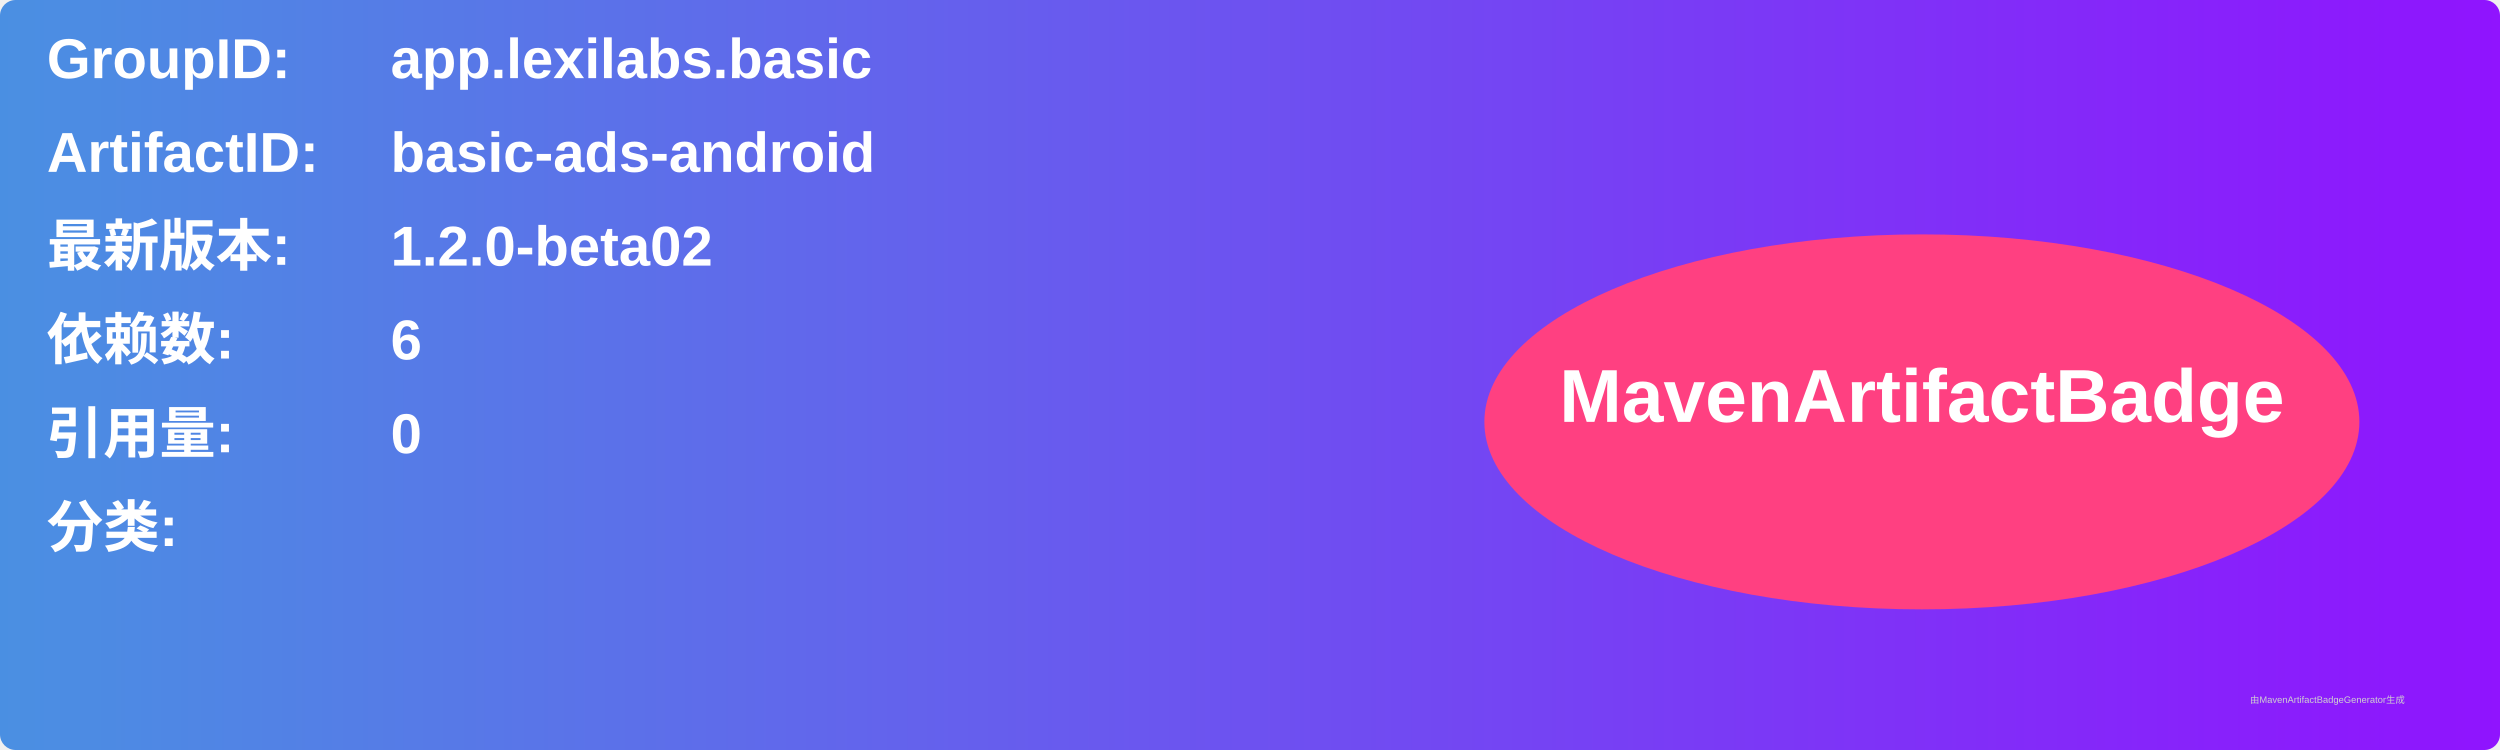
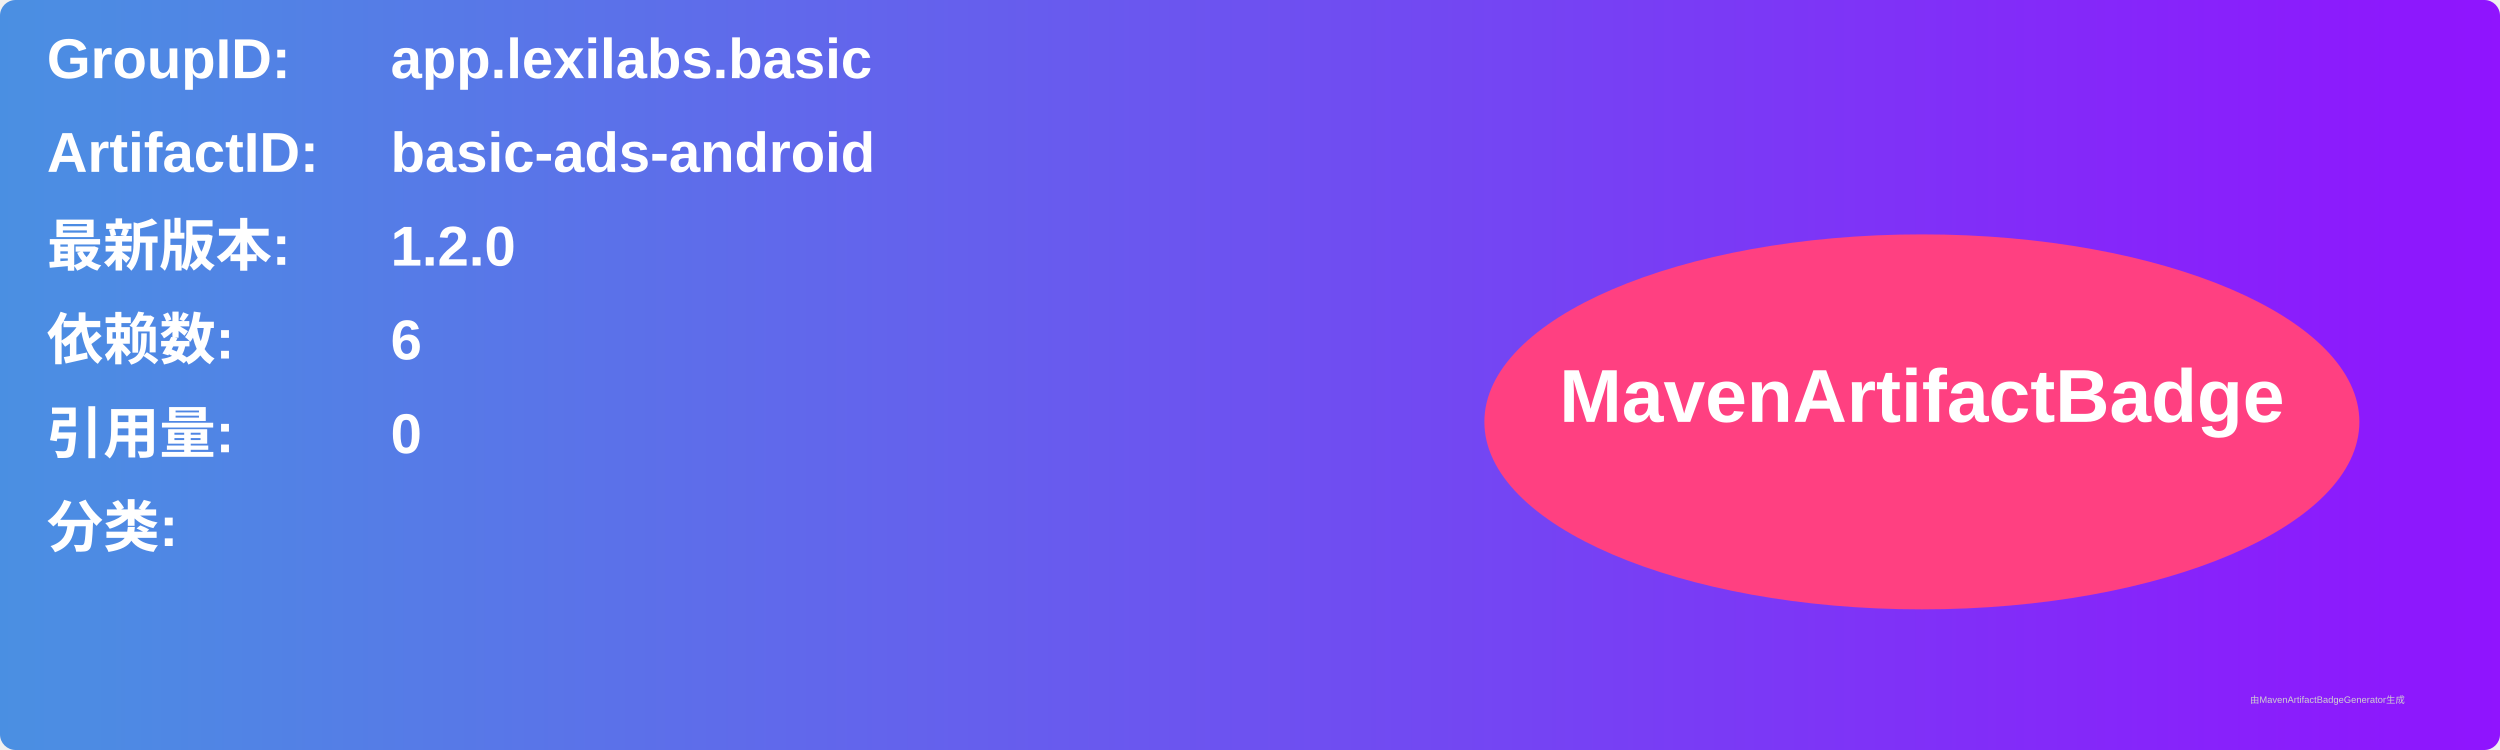
<svg xmlns="http://www.w3.org/2000/svg" width="800" height="240" viewBox="0 0 800 240">
  <linearGradient id="grad" x1="0%" y1="0%" x2="100%" y2="0%">
    <stop offset="0%" stop-color="#4a90e2" />
    <stop offset="100%" stop-color="#9013fe" />
  </linearGradient>
  <rect width="100%" height="100%" rx="5" ry="5" fill="url(#grad)" />
  <g transform="translate(15, 15)">
    <text x="0" y="10" font-family="Arial" font-size="18" fill="white" font-weight="bold" width="260">GroupID:</text>
    <text x="110" y="10" font-family="Arial" font-size="18" fill="white" font-weight="bold" width="460">app.lexilabs.basic</text>
    <text x="0" y="40" font-family="Arial" font-size="18" fill="white" font-weight="bold" width="260">ArtifactID:</text>
    <text x="110" y="40" font-family="Arial" font-size="18" fill="white" font-weight="bold" width="460">basic-ads-android</text>
    <text x="0" y="70" font-family="Arial" font-size="18" fill="white" font-weight="bold">最新版本:</text>
    <text x="110" y="70" font-family="Arial" font-size="18" fill="white" font-weight="bold">
-       <tspan font-weight="bold">1.2.0-beta02</tspan>
+       <tspan font-weight="bold">1.2.0</tspan>
    </text>
    <text x="0" y="100" font-family="Arial" font-size="18" fill="white" font-weight="bold">依赖数: </text>
    <text x="110" y="100" font-family="Arial" font-size="18" fill="white">
      <tspan font-weight="bold">6</tspan>
    </text>
    <text x="0" y="130" font-family="Arial" font-size="18" fill="white" font-weight="bold">引用量: </text>
    <text x="110" y="130" font-family="Arial" font-size="18" fill="white">
      <tspan font-weight="bold">0</tspan>
    </text>
    <text x="0" y="160" font-family="Arial" font-size="18" fill="white" font-weight="bold">分类:</text>
    <text x="10" y="190" font-family="Arial" font-size="10" fill="white">
      <tspan font-weight="bold" />
    </text>
    <ellipse cx="600" cy="120" rx="140" ry="60" fill="#ff4081" />
    <text x="600" y="120" text-anchor="middle" font-family="Arial" font-size="24" fill="white" font-weight="bold">MavenArtifactBadge</text>
  </g>
  <text x="720" y="225" font-family="Arial" font-size="3" fill="#d0d0d0">由MavenArtifactBadgeGenerator生成</text>
</svg>
